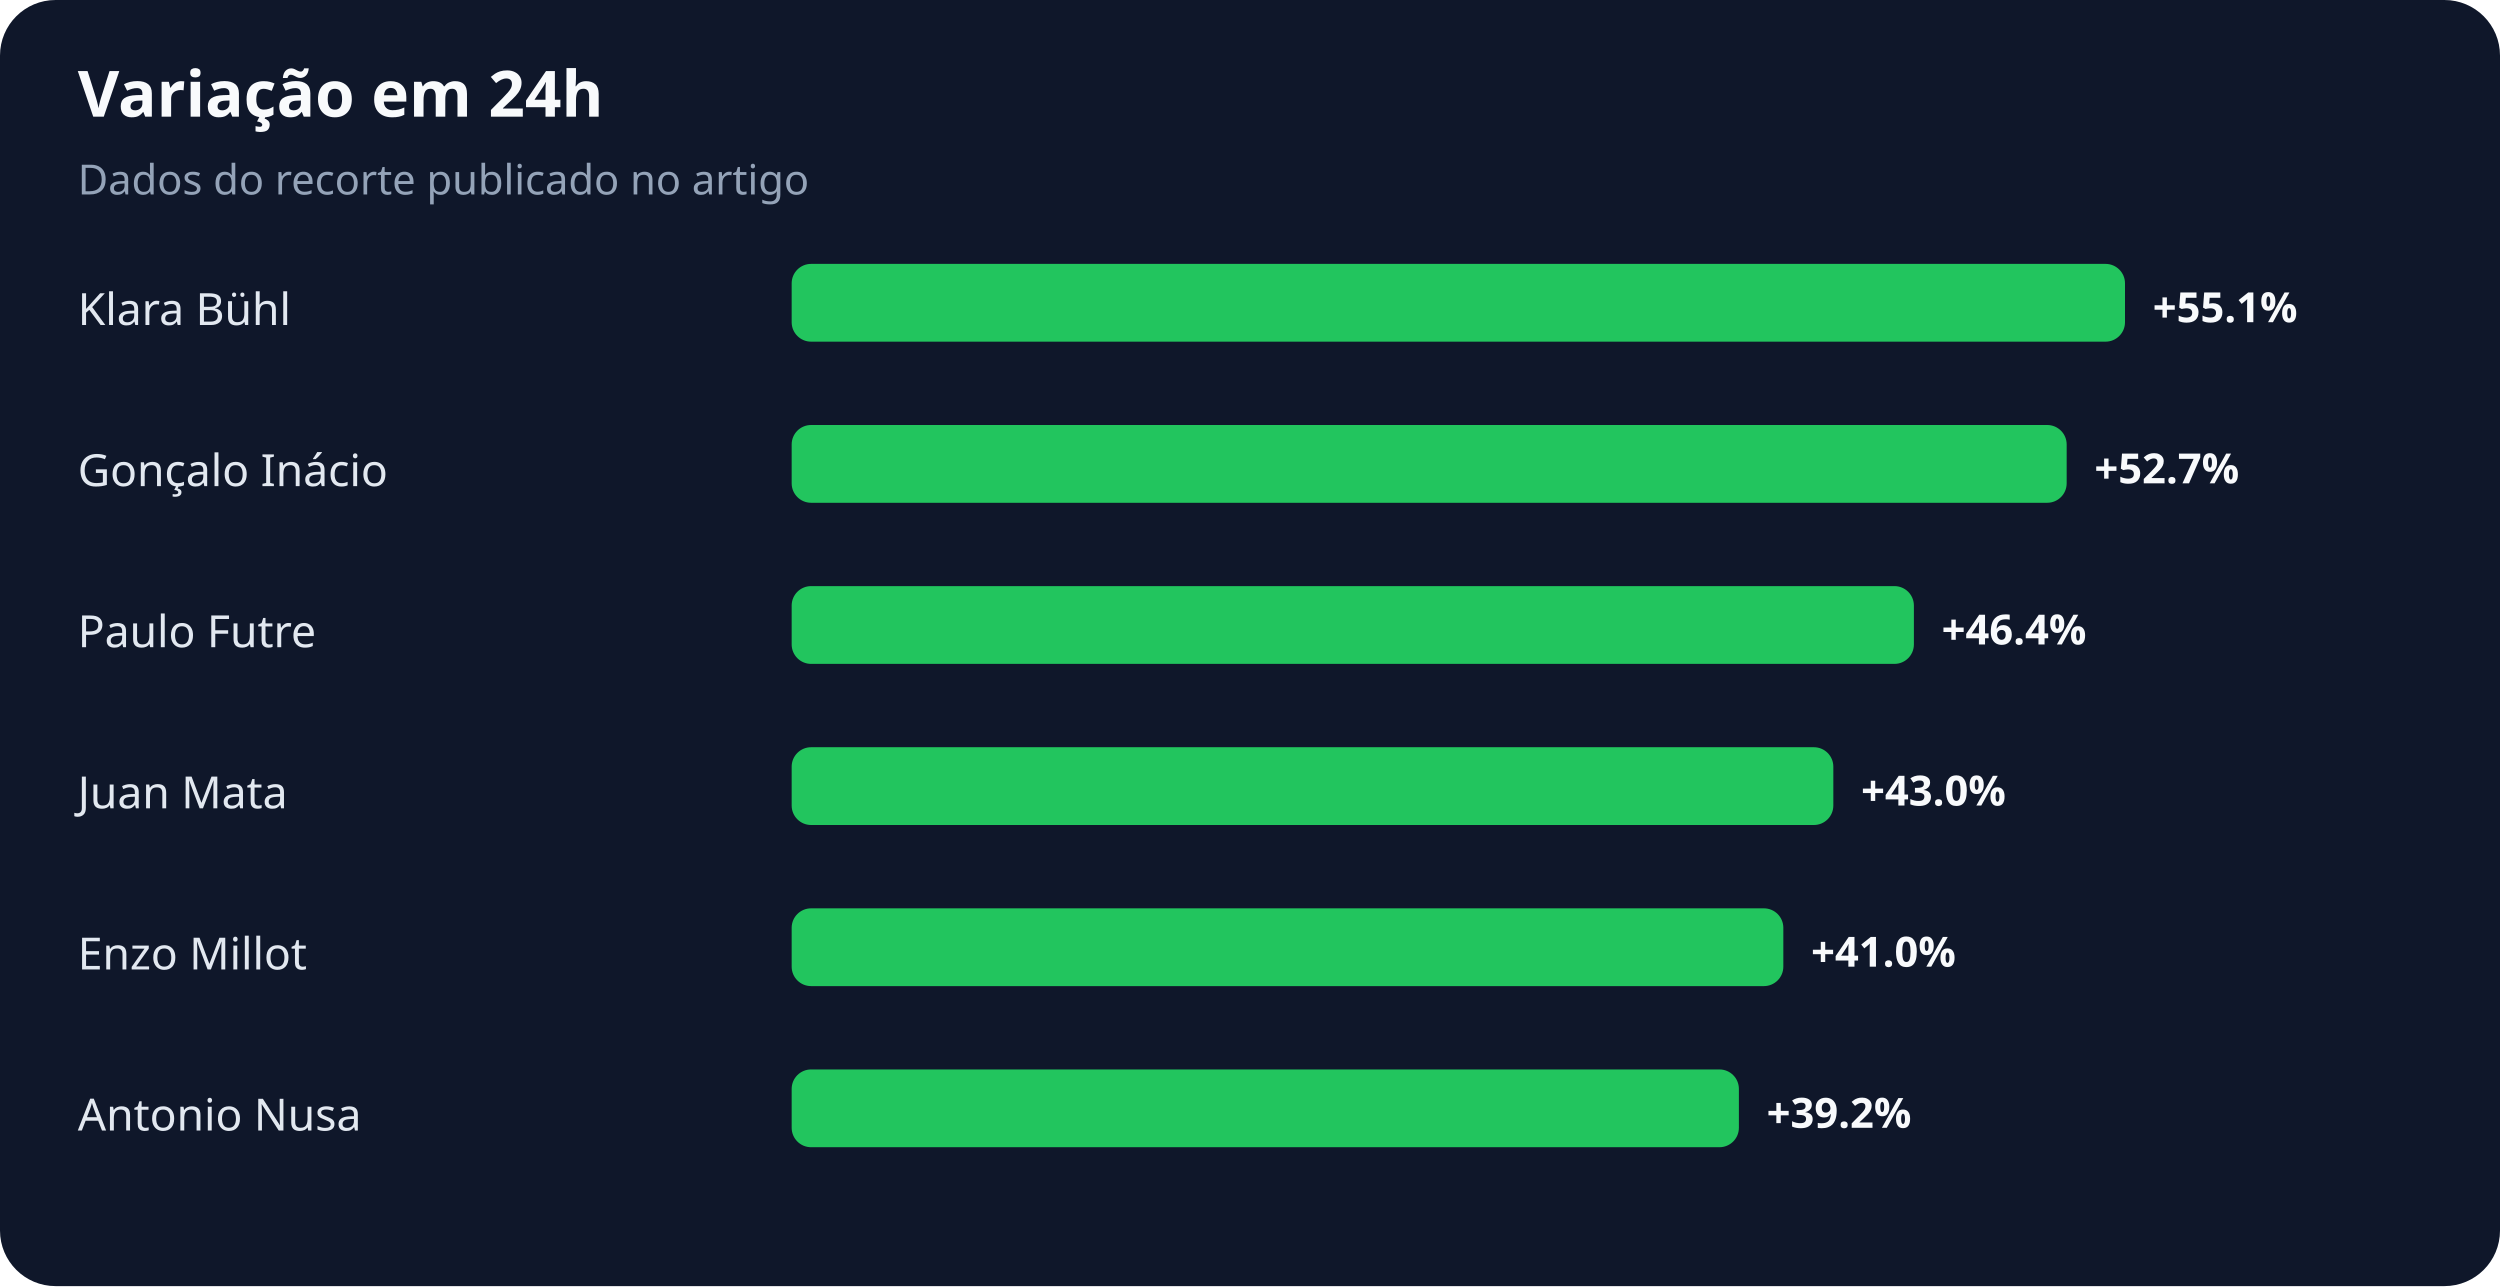
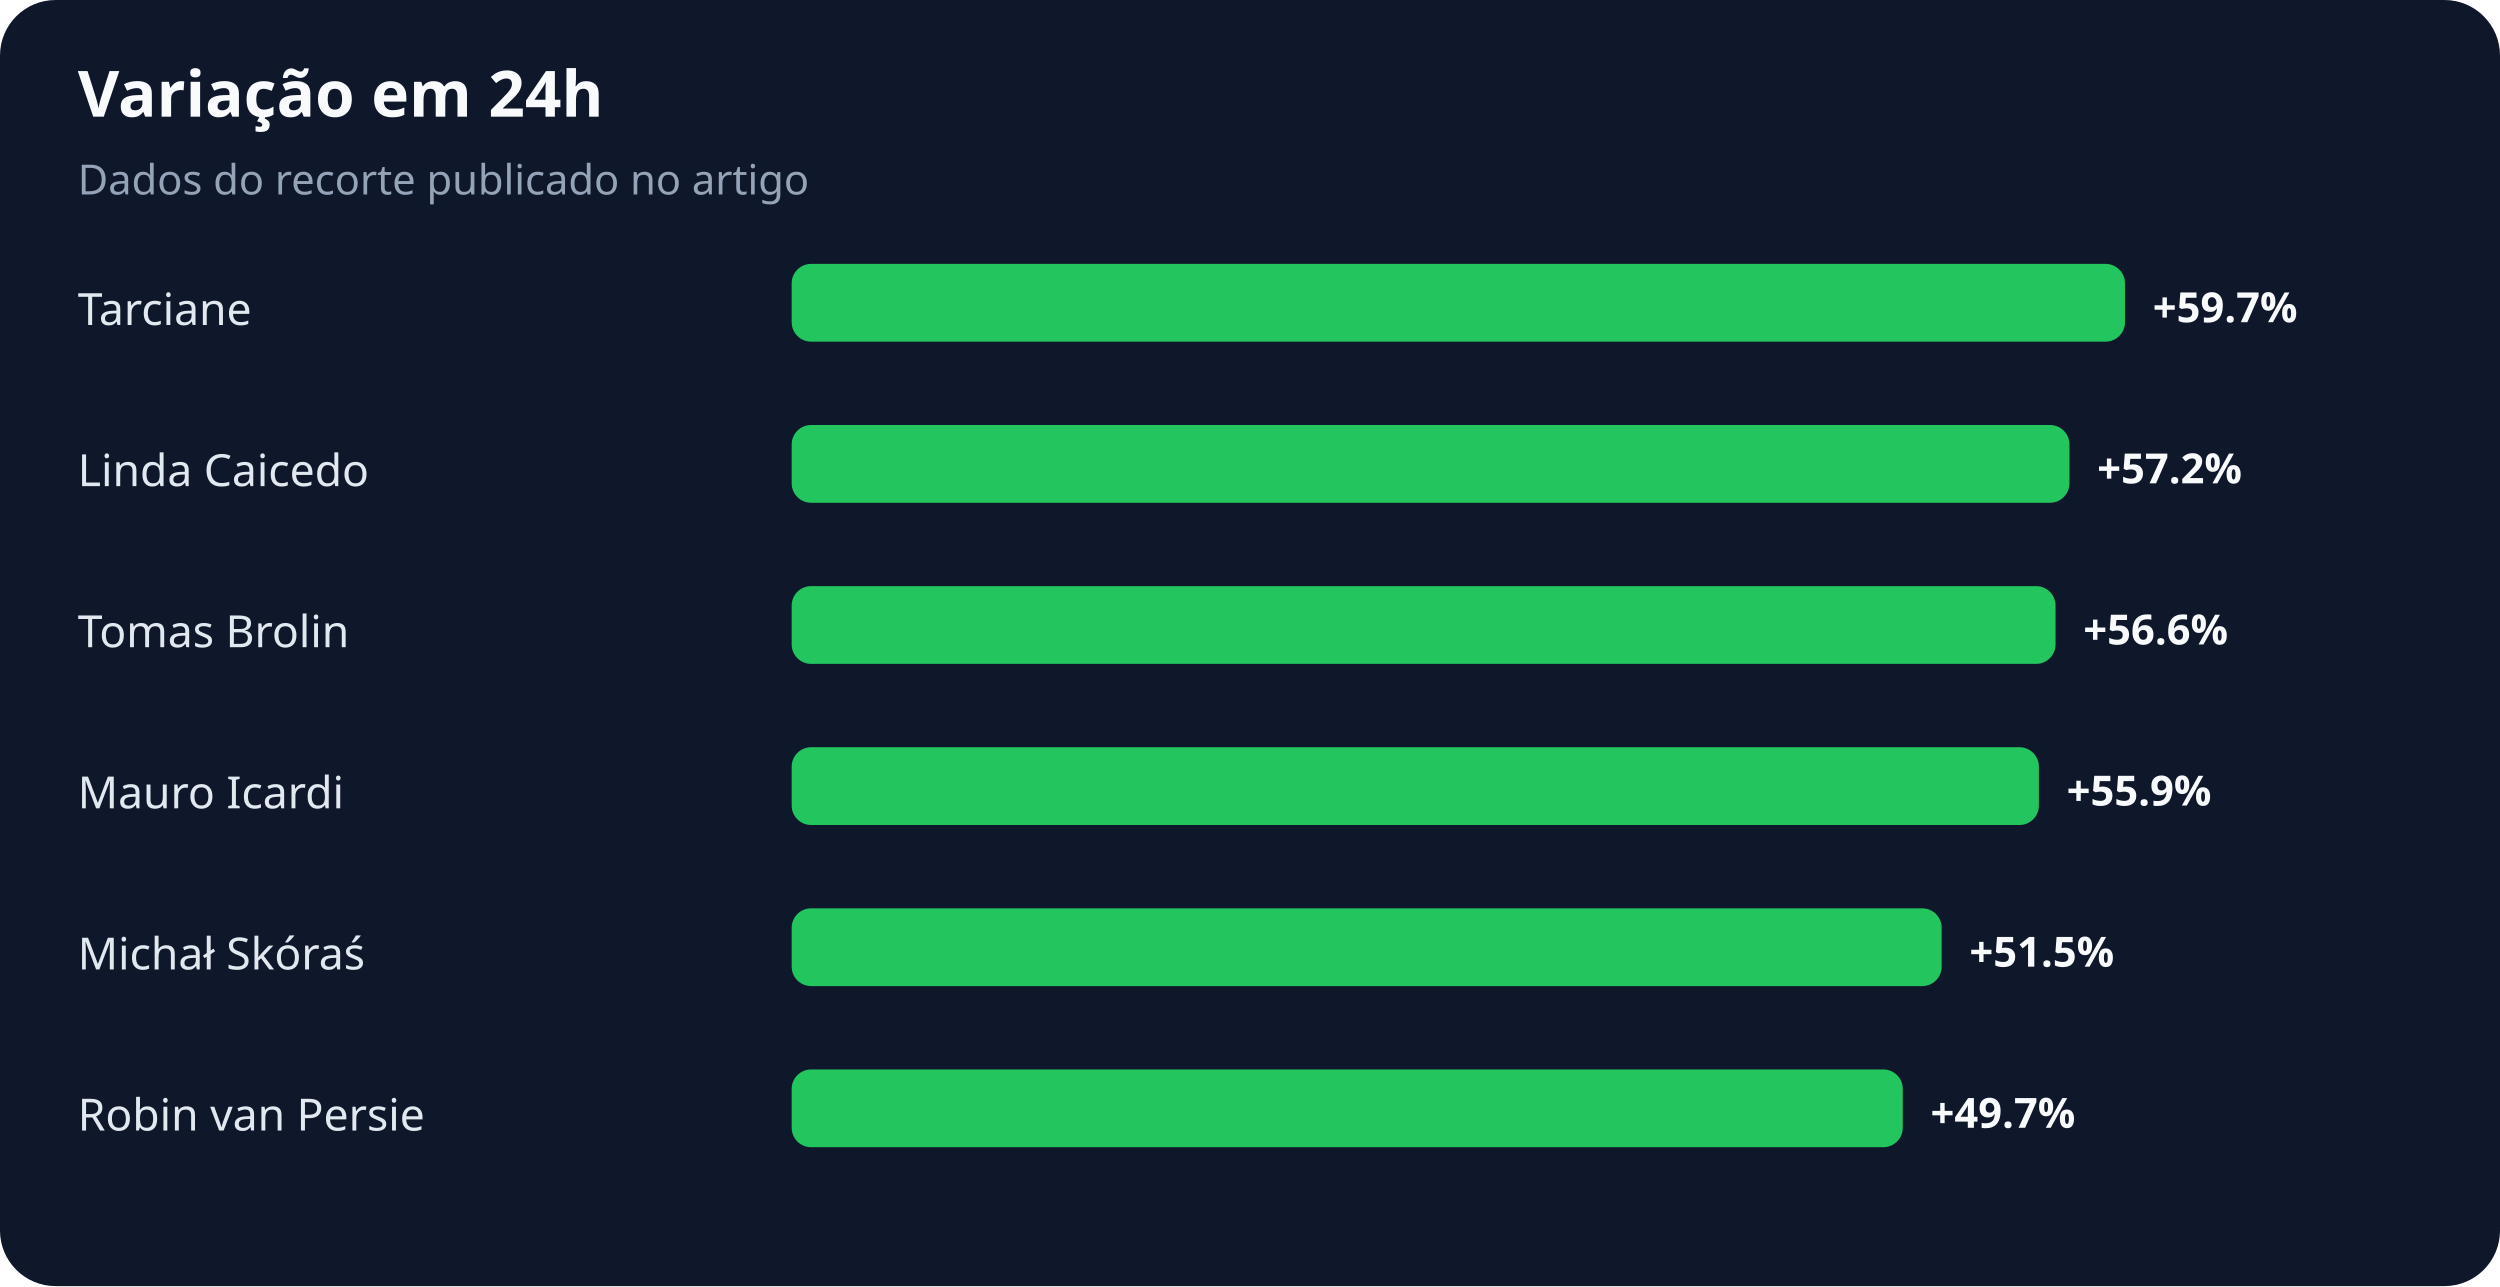
<svg xmlns="http://www.w3.org/2000/svg" width="900" height="463" viewBox="0 0 900 463" role="img" aria-labelledby="title desc">
  <rect width="100%" height="100%" rx="20" fill="#0f172a" />
  <text x="28" y="42" fill="#f8fafc" font-family="system-ui,sans-serif" font-size="23" font-weight="700">Variação em 24h</text>
  <text x="28" y="70" fill="#94a3b8" font-family="system-ui,sans-serif" font-size="15">Dados do recorte publicado no artigo</text>
-   <text x="28" y="117" fill="#e2e8f0" font-family="system-ui,sans-serif" font-size="16">Klara Bühl</text>
+   <text x="28" y="117" fill="#e2e8f0" font-family="system-ui,sans-serif" font-size="16">Tarciane</text>
  <rect x="285" y="95" width="480" height="28" rx="7" fill="#22c55e" />
-   <text x="775" y="116" fill="#f8fafc" font-family="system-ui,sans-serif" font-size="15" font-weight="700">+55.1%</text>
-   <text x="28" y="175" fill="#e2e8f0" font-family="system-ui,sans-serif" font-size="16">Gonçalo Inácio</text>
-   <rect x="285" y="153" width="459" height="28" rx="7" fill="#22c55e" />
-   <text x="754" y="174" fill="#f8fafc" font-family="system-ui,sans-serif" font-size="15" font-weight="700">+52.7%</text>
-   <text x="28" y="233" fill="#e2e8f0" font-family="system-ui,sans-serif" font-size="16">Paulo Futre</text>
-   <rect x="285" y="211" width="404" height="28" rx="7" fill="#22c55e" />
-   <text x="699" y="232" fill="#f8fafc" font-family="system-ui,sans-serif" font-size="15" font-weight="700">+46.4%</text>
-   <text x="28" y="291" fill="#e2e8f0" font-family="system-ui,sans-serif" font-size="16">Juan Mata</text>
-   <rect x="285" y="269" width="375" height="28" rx="7" fill="#22c55e" />
-   <text x="670" y="290" fill="#f8fafc" font-family="system-ui,sans-serif" font-size="15" font-weight="700">+43.0%</text>
-   <text x="28" y="349" fill="#e2e8f0" font-family="system-ui,sans-serif" font-size="16">Enzo Millot</text>
-   <rect x="285" y="327" width="357" height="28" rx="7" fill="#22c55e" />
-   <text x="652" y="348" fill="#f8fafc" font-family="system-ui,sans-serif" font-size="15" font-weight="700">+41.0%</text>
-   <text x="28" y="407" fill="#e2e8f0" font-family="system-ui,sans-serif" font-size="16">Antonio Nusa</text>
-   <rect x="285" y="385" width="341" height="28" rx="7" fill="#22c55e" />
-   <text x="636" y="406" fill="#f8fafc" font-family="system-ui,sans-serif" font-size="15" font-weight="700">+39.2%</text>
+   <text x="775" y="116" fill="#f8fafc" font-family="system-ui,sans-serif" font-size="15" font-weight="700">+59.7%</text>
+   <text x="28" y="175" fill="#e2e8f0" font-family="system-ui,sans-serif" font-size="16">Linda Caicedo</text>
+   <rect x="285" y="153" width="460" height="28" rx="7" fill="#22c55e" />
+   <text x="755" y="174" fill="#f8fafc" font-family="system-ui,sans-serif" font-size="15" font-weight="700">+57.2%</text>
+   <text x="28" y="233" fill="#e2e8f0" font-family="system-ui,sans-serif" font-size="16">Tomas Brolin</text>
+   <rect x="285" y="211" width="455" height="28" rx="7" fill="#22c55e" />
+   <text x="750" y="232" fill="#f8fafc" font-family="system-ui,sans-serif" font-size="15" font-weight="700">+56.6%</text>
+   <text x="28" y="291" fill="#e2e8f0" font-family="system-ui,sans-serif" font-size="16">Mauro Icardi</text>
+   <rect x="285" y="269" width="449" height="28" rx="7" fill="#22c55e" />
+   <text x="744" y="290" fill="#f8fafc" font-family="system-ui,sans-serif" font-size="15" font-weight="700">+55.9%</text>
+   <text x="28" y="349" fill="#e2e8f0" font-family="system-ui,sans-serif" font-size="16">Michał Skóraś</text>
+   <rect x="285" y="327" width="414" height="28" rx="7" fill="#22c55e" />
+   <text x="709" y="348" fill="#f8fafc" font-family="system-ui,sans-serif" font-size="15" font-weight="700">+51.5%</text>
+   <text x="28" y="407" fill="#e2e8f0" font-family="system-ui,sans-serif" font-size="16">Robin van Persie</text>
+   <rect x="285" y="385" width="400" height="28" rx="7" fill="#22c55e" />
+   <text x="695" y="406" fill="#f8fafc" font-family="system-ui,sans-serif" font-size="15" font-weight="700">+49.7%</text>
</svg>
